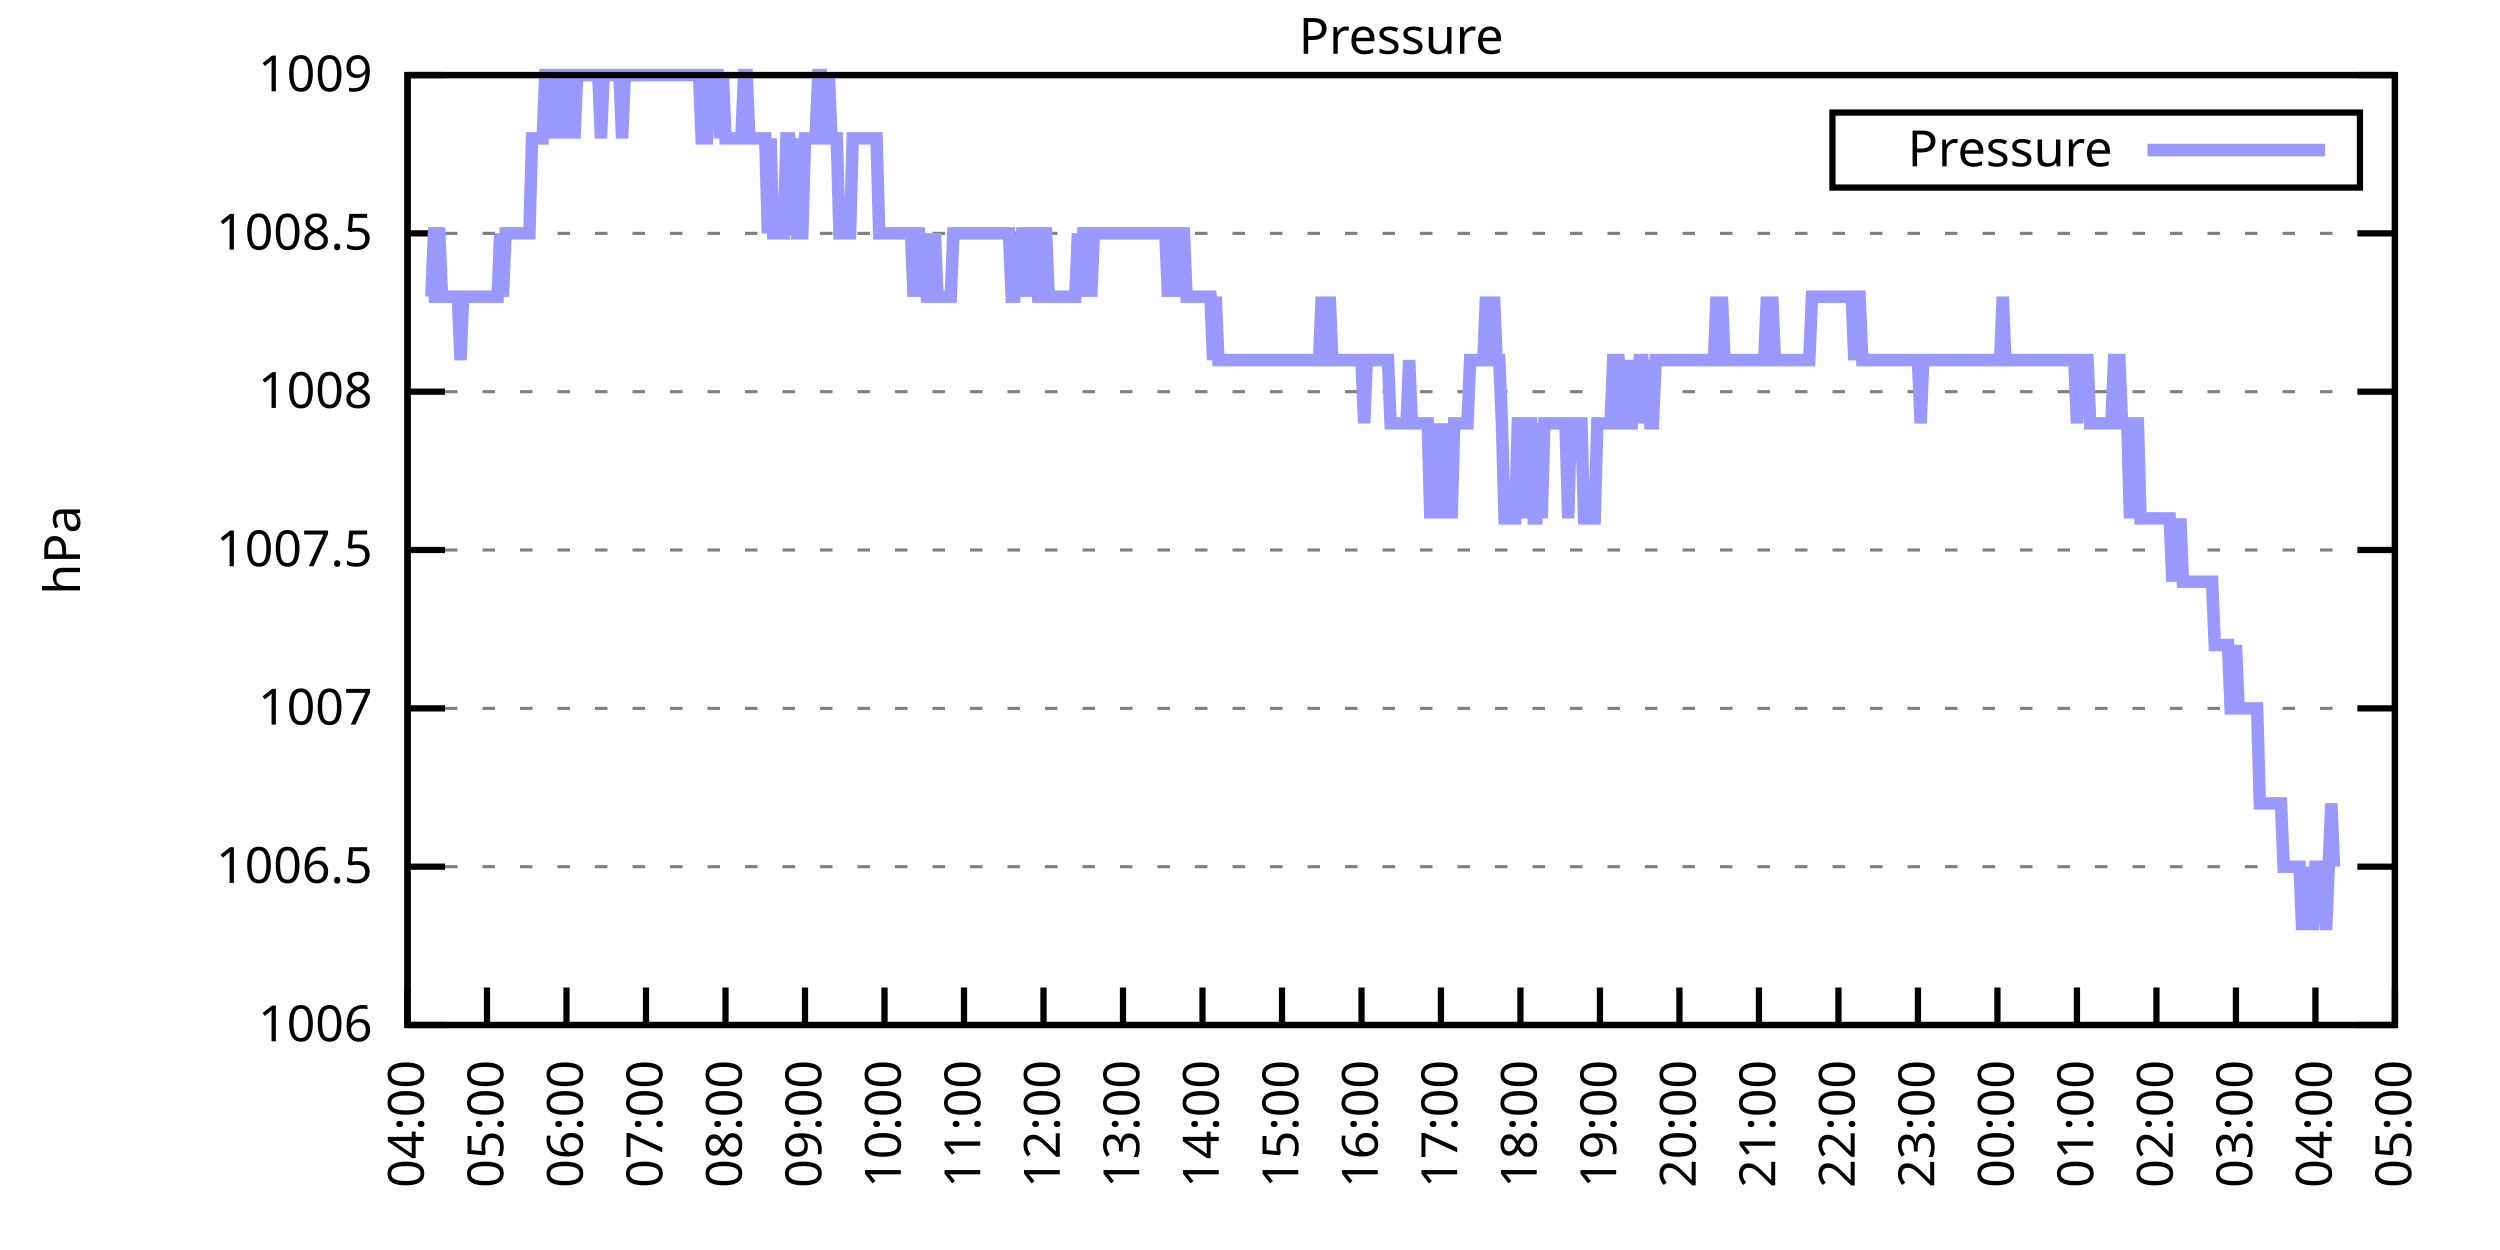
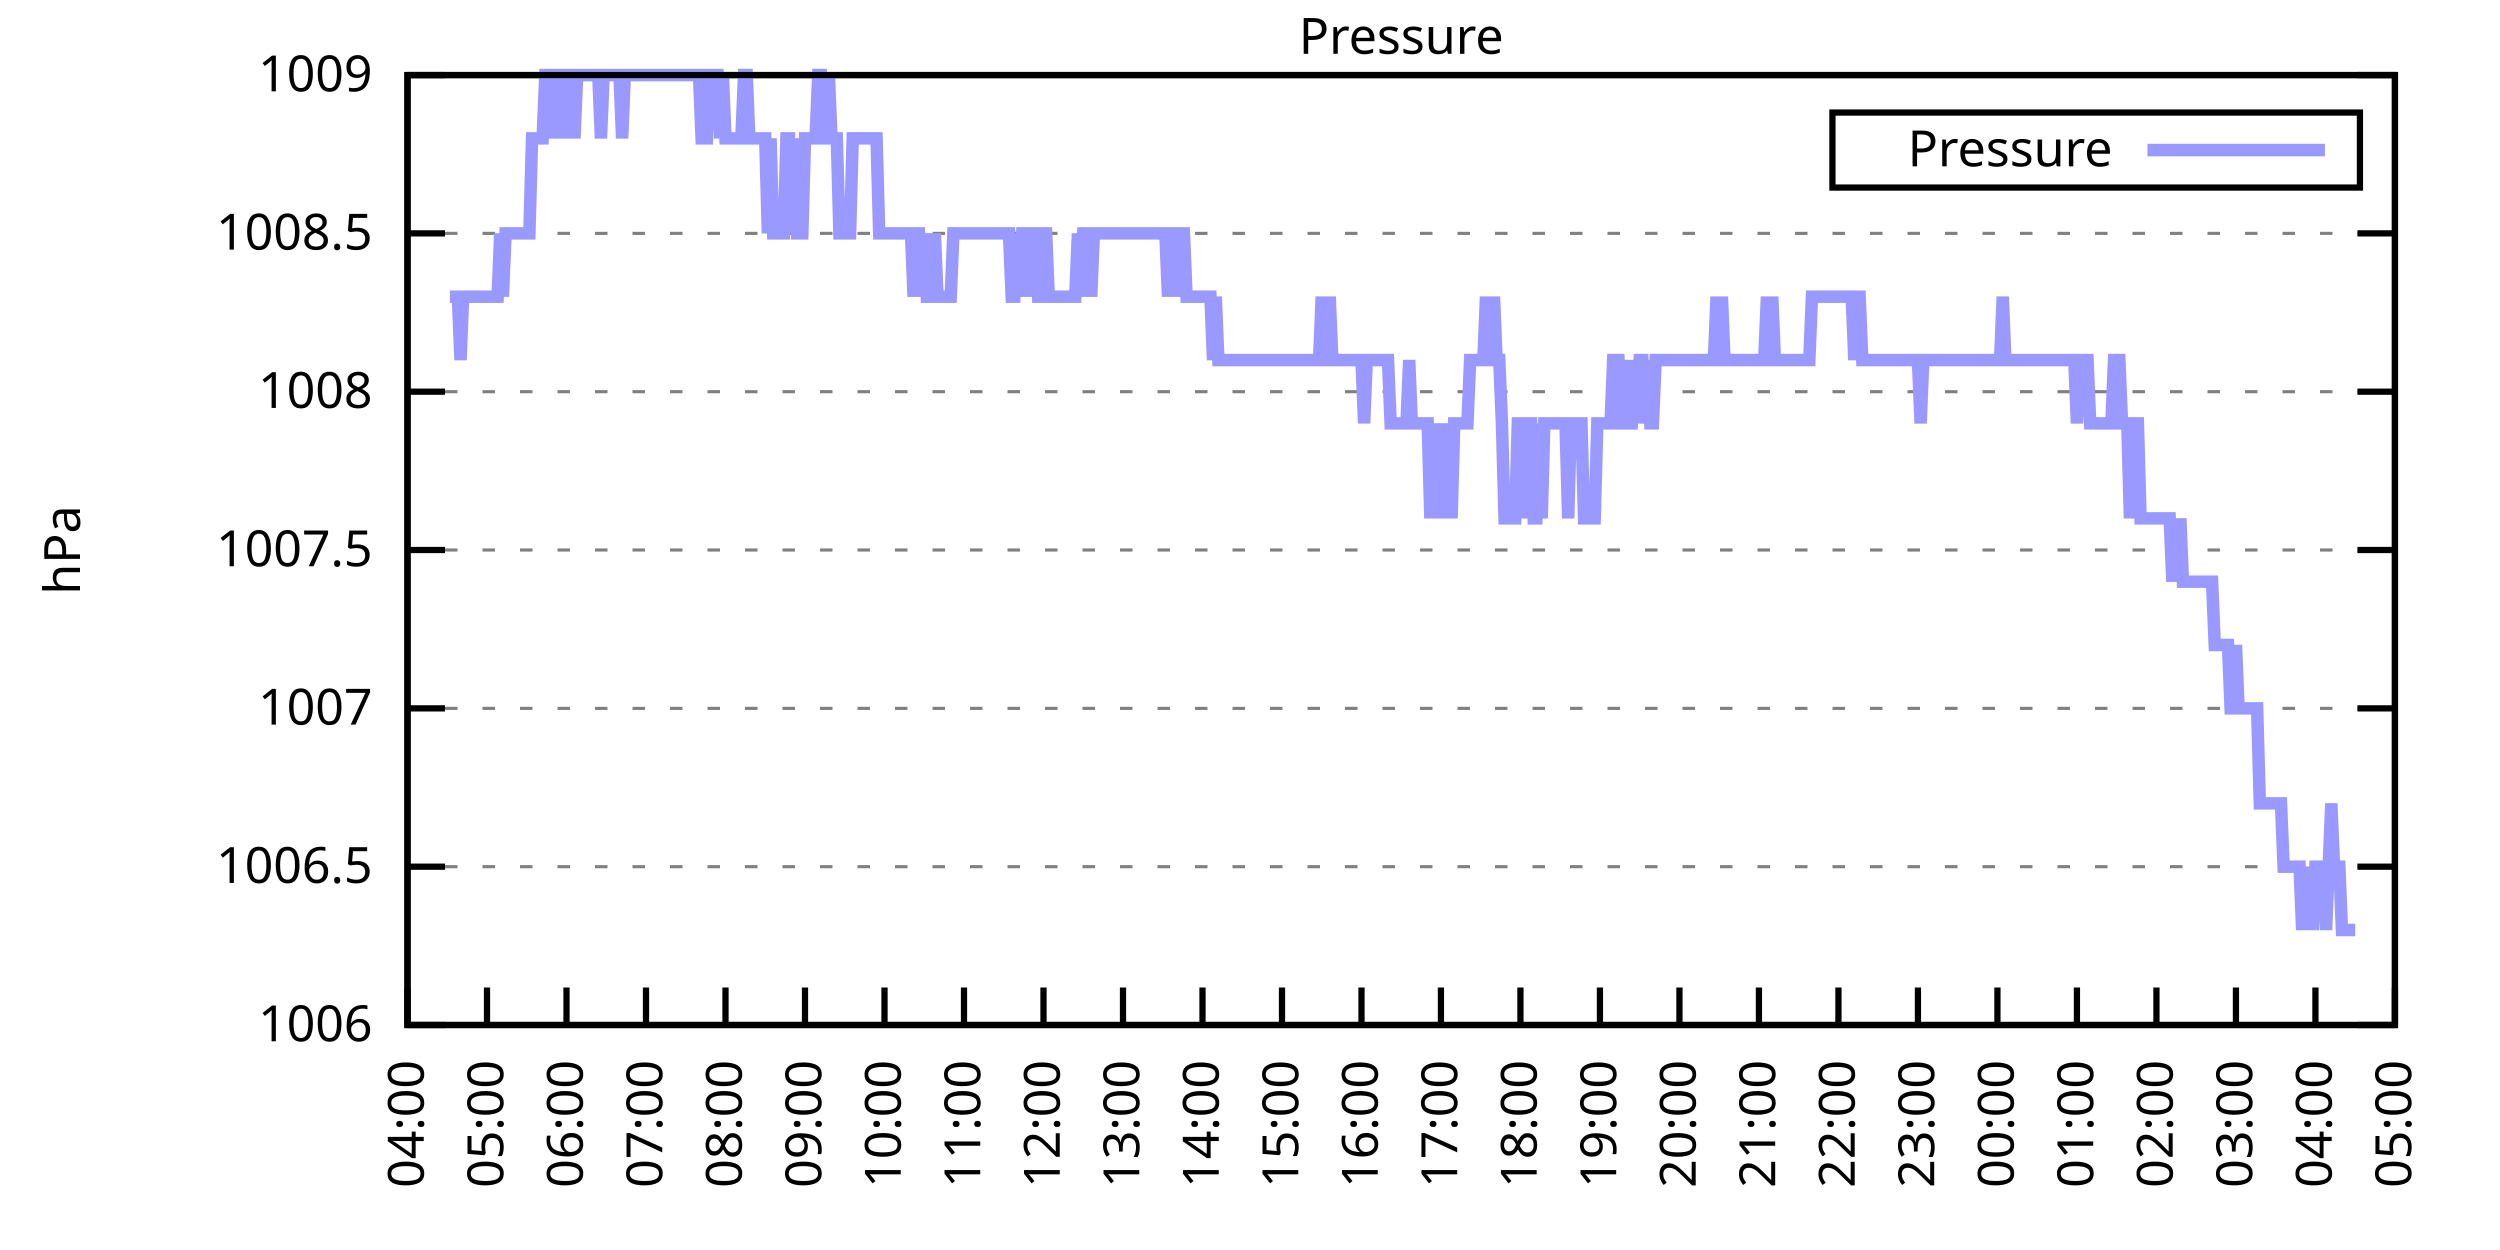
<svg xmlns="http://www.w3.org/2000/svg" xmlns:xlink="http://www.w3.org/1999/xlink" width="400" height="200" viewBox="0 0 400 200">
  <g id="gnuplot_canvas">
    <rect x="0" y="0" width="400" height="200" fill="none" />
    <defs>
      <circle id="gpDot" r="0.5" stroke-width="0.5" stroke="currentColor" />
      <path id="gpPt0" stroke-width="0.333" stroke="currentColor" d="M-1,0 h2 M0,-1 v2" />
      <path id="gpPt1" stroke-width="0.333" stroke="currentColor" d="M-1,-1 L1,1 M1,-1 L-1,1" />
      <path id="gpPt2" stroke-width="0.333" stroke="currentColor" d="M-1,0 L1,0 M0,-1 L0,1 M-1,-1 L1,1 M-1,1 L1,-1" />
      <rect id="gpPt3" stroke-width="0.333" stroke="currentColor" x="-1" y="-1" width="2" height="2" />
      <rect id="gpPt4" stroke-width="0.333" stroke="currentColor" fill="currentColor" x="-1" y="-1" width="2" height="2" />
      <circle id="gpPt5" stroke-width="0.333" stroke="currentColor" cx="0" cy="0" r="1" />
      <use xlink:href="#gpPt5" id="gpPt6" fill="currentColor" stroke="none" />
      <path id="gpPt7" stroke-width="0.333" stroke="currentColor" d="M0,-1.33 L-1.33,0.67 L1.33,0.67 z" />
      <use xlink:href="#gpPt7" id="gpPt8" fill="currentColor" stroke="none" />
      <use xlink:href="#gpPt7" id="gpPt9" stroke="currentColor" transform="rotate(180)" />
      <use xlink:href="#gpPt9" id="gpPt10" fill="currentColor" stroke="none" />
      <use xlink:href="#gpPt3" id="gpPt11" stroke="currentColor" transform="rotate(45)" />
      <use xlink:href="#gpPt11" id="gpPt12" fill="currentColor" stroke="none" />
      <path id="gpPt13" stroke-width="0.333" stroke="currentColor" d="M0,1.330 L1.265,0.411 L0.782,-1.067 L-0.782,-1.076 L-1.265,0.411 z" />
      <use xlink:href="#gpPt13" id="gpPt14" fill="currentColor" stroke="none" />
      <filter id="textbox" filterUnits="objectBoundingBox" x="0" y="0" height="1" width="1">
        <feFlood flood-color="white" flood-opacity="1" result="bgnd" />
        <feComposite in="SourceGraphic" in2="bgnd" operator="atop" />
      </filter>
      <filter id="greybox" filterUnits="objectBoundingBox" x="0" y="0" height="1" width="1">
        <feFlood flood-color="lightgrey" flood-opacity="1" result="grey" />
        <feComposite in="SourceGraphic" in2="grey" operator="atop" />
      </filter>
    </defs>
    <g fill="none" color="white" stroke="currentColor" stroke-width="1.00" stroke-linecap="butt" stroke-linejoin="miter">
</g>
    <g fill="none" color="black" stroke="currentColor" stroke-width="1.00" stroke-linecap="butt" stroke-linejoin="miter">
      <g stroke="none" shape-rendering="crispEdges">
        <polygon fill="rgb(255, 255, 255)" points="65.20,164.00 383.18,164.00 383.18,12.02 65.20,12.02 " />
      </g>
    </g>
    <g fill="none" color="black" stroke="currentColor" stroke-width="1.00" stroke-linecap="butt" stroke-linejoin="miter">
</g>
    <g fill="none" color="black" stroke="black" stroke-width="0.50" stroke-linecap="butt" stroke-linejoin="miter">
</g>
    <g fill="none" color="gray" stroke="currentColor" stroke-width="0.50" stroke-linecap="butt" stroke-linejoin="miter">
      <path stroke="gray" stroke-dasharray="2,4" class="gridline" d="M65.20,164.00 L383.19,164.00  " />
    </g>
    <g fill="none" color="gray" stroke="gray" stroke-width="1.00" stroke-linecap="butt" stroke-linejoin="miter">
</g>
    <g fill="none" color="black" stroke="currentColor" stroke-width="1.00" stroke-linecap="butt" stroke-linejoin="miter">
      <path stroke="black" d="M65.20,164.00 L71.20,164.00 M383.19,164.00 L377.19,164.00  " />
      <g transform="translate(59.60,166.60)" stroke="none" fill="black" font-family="Sans" font-size="8.00" text-anchor="end">
        <text>
          <tspan font-family="Sans"> 1006</tspan>
        </text>
      </g>
    </g>
    <g fill="none" color="black" stroke="currentColor" stroke-width="1.00" stroke-linecap="butt" stroke-linejoin="miter">
</g>
    <g fill="none" color="black" stroke="black" stroke-width="0.50" stroke-linecap="butt" stroke-linejoin="miter">
</g>
    <g fill="none" color="gray" stroke="currentColor" stroke-width="0.50" stroke-linecap="butt" stroke-linejoin="miter">
      <path stroke="gray" stroke-dasharray="2,4" class="gridline" d="M65.20,138.67 L383.19,138.67  " />
    </g>
    <g fill="none" color="gray" stroke="gray" stroke-width="1.00" stroke-linecap="butt" stroke-linejoin="miter">
</g>
    <g fill="none" color="black" stroke="currentColor" stroke-width="1.00" stroke-linecap="butt" stroke-linejoin="miter">
      <path stroke="black" d="M65.20,138.67 L71.20,138.67 M383.19,138.67 L377.19,138.67  " />
      <g transform="translate(59.60,141.27)" stroke="none" fill="black" font-family="Sans" font-size="8.00" text-anchor="end">
        <text>
          <tspan font-family="Sans"> 1006.5</tspan>
        </text>
      </g>
    </g>
    <g fill="none" color="black" stroke="currentColor" stroke-width="1.00" stroke-linecap="butt" stroke-linejoin="miter">
</g>
    <g fill="none" color="black" stroke="black" stroke-width="0.50" stroke-linecap="butt" stroke-linejoin="miter">
</g>
    <g fill="none" color="gray" stroke="currentColor" stroke-width="0.50" stroke-linecap="butt" stroke-linejoin="miter">
      <path stroke="gray" stroke-dasharray="2,4" class="gridline" d="M65.20,113.34 L383.19,113.34  " />
    </g>
    <g fill="none" color="gray" stroke="gray" stroke-width="1.00" stroke-linecap="butt" stroke-linejoin="miter">
</g>
    <g fill="none" color="black" stroke="currentColor" stroke-width="1.00" stroke-linecap="butt" stroke-linejoin="miter">
      <path stroke="black" d="M65.20,113.34 L71.20,113.34 M383.19,113.34 L377.19,113.34  " />
      <g transform="translate(59.60,115.94)" stroke="none" fill="black" font-family="Sans" font-size="8.00" text-anchor="end">
        <text>
          <tspan font-family="Sans"> 1007</tspan>
        </text>
      </g>
    </g>
    <g fill="none" color="black" stroke="currentColor" stroke-width="1.00" stroke-linecap="butt" stroke-linejoin="miter">
</g>
    <g fill="none" color="black" stroke="black" stroke-width="0.50" stroke-linecap="butt" stroke-linejoin="miter">
</g>
    <g fill="none" color="gray" stroke="currentColor" stroke-width="0.50" stroke-linecap="butt" stroke-linejoin="miter">
      <path stroke="gray" stroke-dasharray="2,4" class="gridline" d="M65.20,88.00 L383.19,88.00  " />
    </g>
    <g fill="none" color="gray" stroke="gray" stroke-width="1.00" stroke-linecap="butt" stroke-linejoin="miter">
</g>
    <g fill="none" color="black" stroke="currentColor" stroke-width="1.00" stroke-linecap="butt" stroke-linejoin="miter">
      <path stroke="black" d="M65.20,88.00 L71.20,88.00 M383.19,88.00 L377.19,88.00  " />
      <g transform="translate(59.60,90.60)" stroke="none" fill="black" font-family="Sans" font-size="8.00" text-anchor="end">
        <text>
          <tspan font-family="Sans"> 1007.5</tspan>
        </text>
      </g>
    </g>
    <g fill="none" color="black" stroke="currentColor" stroke-width="1.00" stroke-linecap="butt" stroke-linejoin="miter">
</g>
    <g fill="none" color="black" stroke="black" stroke-width="0.50" stroke-linecap="butt" stroke-linejoin="miter">
</g>
    <g fill="none" color="gray" stroke="currentColor" stroke-width="0.50" stroke-linecap="butt" stroke-linejoin="miter">
      <path stroke="gray" stroke-dasharray="2,4" class="gridline" d="M65.20,62.67 L383.19,62.67  " />
    </g>
    <g fill="none" color="gray" stroke="gray" stroke-width="1.00" stroke-linecap="butt" stroke-linejoin="miter">
</g>
    <g fill="none" color="black" stroke="currentColor" stroke-width="1.00" stroke-linecap="butt" stroke-linejoin="miter">
      <path stroke="black" d="M65.20,62.67 L71.20,62.67 M383.19,62.67 L377.19,62.67  " />
      <g transform="translate(59.60,65.27)" stroke="none" fill="black" font-family="Sans" font-size="8.00" text-anchor="end">
        <text>
          <tspan font-family="Sans"> 1008</tspan>
        </text>
      </g>
    </g>
    <g fill="none" color="black" stroke="currentColor" stroke-width="1.00" stroke-linecap="butt" stroke-linejoin="miter">
</g>
    <g fill="none" color="black" stroke="black" stroke-width="0.50" stroke-linecap="butt" stroke-linejoin="miter">
</g>
    <g fill="none" color="gray" stroke="currentColor" stroke-width="0.50" stroke-linecap="butt" stroke-linejoin="miter">
      <path stroke="gray" stroke-dasharray="2,4" class="gridline" d="M65.20,37.34 L383.19,37.34  " />
    </g>
    <g fill="none" color="gray" stroke="gray" stroke-width="1.00" stroke-linecap="butt" stroke-linejoin="miter">
</g>
    <g fill="none" color="black" stroke="currentColor" stroke-width="1.00" stroke-linecap="butt" stroke-linejoin="miter">
      <path stroke="black" d="M65.20,37.34 L71.20,37.34 M383.19,37.34 L377.19,37.34  " />
      <g transform="translate(59.60,39.94)" stroke="none" fill="black" font-family="Sans" font-size="8.00" text-anchor="end">
        <text>
          <tspan font-family="Sans"> 1008.5</tspan>
        </text>
      </g>
    </g>
    <g fill="none" color="black" stroke="currentColor" stroke-width="1.00" stroke-linecap="butt" stroke-linejoin="miter">
</g>
    <g fill="none" color="black" stroke="black" stroke-width="0.50" stroke-linecap="butt" stroke-linejoin="miter">
</g>
    <g fill="none" color="gray" stroke="currentColor" stroke-width="0.50" stroke-linecap="butt" stroke-linejoin="miter">
      <path stroke="gray" stroke-dasharray="2,4" class="gridline" d="M65.20,12.01 L383.19,12.01  " />
    </g>
    <g fill="none" color="gray" stroke="gray" stroke-width="1.00" stroke-linecap="butt" stroke-linejoin="miter">
</g>
    <g fill="none" color="black" stroke="currentColor" stroke-width="1.00" stroke-linecap="butt" stroke-linejoin="miter">
      <path stroke="black" d="M65.20,12.01 L71.20,12.01 M383.19,12.01 L377.19,12.01  " />
      <g transform="translate(59.60,14.61)" stroke="none" fill="black" font-family="Sans" font-size="8.00" text-anchor="end">
        <text>
          <tspan font-family="Sans"> 1009</tspan>
        </text>
      </g>
    </g>
    <g fill="none" color="black" stroke="currentColor" stroke-width="1.00" stroke-linecap="butt" stroke-linejoin="miter">
      <path stroke="black" d="M65.20,164.00 L65.20,158.00  " />
      <g transform="translate(67.80,169.60) rotate(270.00)" stroke="none" fill="black" font-family="Sans" font-size="8.00" text-anchor="end">
        <text>
          <tspan font-family="Sans">04:00</tspan>
        </text>
      </g>
    </g>
    <g fill="none" color="black" stroke="currentColor" stroke-width="1.00" stroke-linecap="butt" stroke-linejoin="miter">
      <path stroke="black" d="M77.92,164.00 L77.92,158.00  " />
      <g transform="translate(80.52,169.60) rotate(270.00)" stroke="none" fill="black" font-family="Sans" font-size="8.00" text-anchor="end">
        <text>
          <tspan font-family="Sans">05:00</tspan>
        </text>
      </g>
    </g>
    <g fill="none" color="black" stroke="currentColor" stroke-width="1.00" stroke-linecap="butt" stroke-linejoin="miter">
      <path stroke="black" d="M90.64,164.00 L90.64,158.00  " />
      <g transform="translate(93.24,169.60) rotate(270.00)" stroke="none" fill="black" font-family="Sans" font-size="8.00" text-anchor="end">
        <text>
          <tspan font-family="Sans">06:00</tspan>
        </text>
      </g>
    </g>
    <g fill="none" color="black" stroke="currentColor" stroke-width="1.00" stroke-linecap="butt" stroke-linejoin="miter">
      <path stroke="black" d="M103.36,164.00 L103.36,158.00  " />
      <g transform="translate(105.96,169.60) rotate(270.00)" stroke="none" fill="black" font-family="Sans" font-size="8.00" text-anchor="end">
        <text>
          <tspan font-family="Sans">07:00</tspan>
        </text>
      </g>
    </g>
    <g fill="none" color="black" stroke="currentColor" stroke-width="1.00" stroke-linecap="butt" stroke-linejoin="miter">
      <path stroke="black" d="M116.08,164.00 L116.08,158.00  " />
      <g transform="translate(118.68,169.60) rotate(270.00)" stroke="none" fill="black" font-family="Sans" font-size="8.00" text-anchor="end">
        <text>
          <tspan font-family="Sans">08:00</tspan>
        </text>
      </g>
    </g>
    <g fill="none" color="black" stroke="currentColor" stroke-width="1.00" stroke-linecap="butt" stroke-linejoin="miter">
      <path stroke="black" d="M128.80,164.00 L128.80,158.00  " />
      <g transform="translate(131.40,169.60) rotate(270.00)" stroke="none" fill="black" font-family="Sans" font-size="8.00" text-anchor="end">
        <text>
          <tspan font-family="Sans">09:00</tspan>
        </text>
      </g>
    </g>
    <g fill="none" color="black" stroke="currentColor" stroke-width="1.00" stroke-linecap="butt" stroke-linejoin="miter">
      <path stroke="black" d="M141.52,164.00 L141.52,158.00  " />
      <g transform="translate(144.12,169.60) rotate(270.00)" stroke="none" fill="black" font-family="Sans" font-size="8.00" text-anchor="end">
        <text>
          <tspan font-family="Sans">10:00</tspan>
        </text>
      </g>
    </g>
    <g fill="none" color="black" stroke="currentColor" stroke-width="1.00" stroke-linecap="butt" stroke-linejoin="miter">
      <path stroke="black" d="M154.24,164.00 L154.24,158.00  " />
      <g transform="translate(156.84,169.60) rotate(270.00)" stroke="none" fill="black" font-family="Sans" font-size="8.00" text-anchor="end">
        <text>
          <tspan font-family="Sans">11:00</tspan>
        </text>
      </g>
    </g>
    <g fill="none" color="black" stroke="currentColor" stroke-width="1.00" stroke-linecap="butt" stroke-linejoin="miter">
      <path stroke="black" d="M166.96,164.00 L166.96,158.00  " />
      <g transform="translate(169.56,169.60) rotate(270.00)" stroke="none" fill="black" font-family="Sans" font-size="8.00" text-anchor="end">
        <text>
          <tspan font-family="Sans">12:00</tspan>
        </text>
      </g>
    </g>
    <g fill="none" color="black" stroke="currentColor" stroke-width="1.00" stroke-linecap="butt" stroke-linejoin="miter">
      <path stroke="black" d="M179.68,164.00 L179.68,158.00  " />
      <g transform="translate(182.28,169.60) rotate(270.00)" stroke="none" fill="black" font-family="Sans" font-size="8.00" text-anchor="end">
        <text>
          <tspan font-family="Sans">13:00</tspan>
        </text>
      </g>
    </g>
    <g fill="none" color="black" stroke="currentColor" stroke-width="1.00" stroke-linecap="butt" stroke-linejoin="miter">
      <path stroke="black" d="M192.40,164.00 L192.40,158.00  " />
      <g transform="translate(195.00,169.60) rotate(270.00)" stroke="none" fill="black" font-family="Sans" font-size="8.00" text-anchor="end">
        <text>
          <tspan font-family="Sans">14:00</tspan>
        </text>
      </g>
    </g>
    <g fill="none" color="black" stroke="currentColor" stroke-width="1.00" stroke-linecap="butt" stroke-linejoin="miter">
      <path stroke="black" d="M205.12,164.00 L205.12,158.00  " />
      <g transform="translate(207.72,169.60) rotate(270.00)" stroke="none" fill="black" font-family="Sans" font-size="8.00" text-anchor="end">
        <text>
          <tspan font-family="Sans">15:00</tspan>
        </text>
      </g>
    </g>
    <g fill="none" color="black" stroke="currentColor" stroke-width="1.00" stroke-linecap="butt" stroke-linejoin="miter">
      <path stroke="black" d="M217.84,164.00 L217.84,158.00  " />
      <g transform="translate(220.44,169.60) rotate(270.00)" stroke="none" fill="black" font-family="Sans" font-size="8.00" text-anchor="end">
        <text>
          <tspan font-family="Sans">16:00</tspan>
        </text>
      </g>
    </g>
    <g fill="none" color="black" stroke="currentColor" stroke-width="1.00" stroke-linecap="butt" stroke-linejoin="miter">
      <path stroke="black" d="M230.55,164.00 L230.55,158.00  " />
      <g transform="translate(233.15,169.60) rotate(270.00)" stroke="none" fill="black" font-family="Sans" font-size="8.00" text-anchor="end">
        <text>
          <tspan font-family="Sans">17:00</tspan>
        </text>
      </g>
    </g>
    <g fill="none" color="black" stroke="currentColor" stroke-width="1.00" stroke-linecap="butt" stroke-linejoin="miter">
      <path stroke="black" d="M243.27,164.00 L243.27,158.00  " />
      <g transform="translate(245.87,169.60) rotate(270.00)" stroke="none" fill="black" font-family="Sans" font-size="8.00" text-anchor="end">
        <text>
          <tspan font-family="Sans">18:00</tspan>
        </text>
      </g>
    </g>
    <g fill="none" color="black" stroke="currentColor" stroke-width="1.00" stroke-linecap="butt" stroke-linejoin="miter">
      <path stroke="black" d="M255.99,164.00 L255.99,158.00  " />
      <g transform="translate(258.59,169.60) rotate(270.00)" stroke="none" fill="black" font-family="Sans" font-size="8.00" text-anchor="end">
        <text>
          <tspan font-family="Sans">19:00</tspan>
        </text>
      </g>
    </g>
    <g fill="none" color="black" stroke="currentColor" stroke-width="1.00" stroke-linecap="butt" stroke-linejoin="miter">
      <path stroke="black" d="M268.71,164.00 L268.71,158.00  " />
      <g transform="translate(271.31,169.60) rotate(270.00)" stroke="none" fill="black" font-family="Sans" font-size="8.00" text-anchor="end">
        <text>
          <tspan font-family="Sans">20:00</tspan>
        </text>
      </g>
    </g>
    <g fill="none" color="black" stroke="currentColor" stroke-width="1.00" stroke-linecap="butt" stroke-linejoin="miter">
      <path stroke="black" d="M281.43,164.00 L281.43,158.00  " />
      <g transform="translate(284.03,169.60) rotate(270.00)" stroke="none" fill="black" font-family="Sans" font-size="8.00" text-anchor="end">
        <text>
          <tspan font-family="Sans">21:00</tspan>
        </text>
      </g>
    </g>
    <g fill="none" color="black" stroke="currentColor" stroke-width="1.00" stroke-linecap="butt" stroke-linejoin="miter">
      <path stroke="black" d="M294.15,164.00 L294.15,158.00  " />
      <g transform="translate(296.75,169.60) rotate(270.00)" stroke="none" fill="black" font-family="Sans" font-size="8.00" text-anchor="end">
        <text>
          <tspan font-family="Sans">22:00</tspan>
        </text>
      </g>
    </g>
    <g fill="none" color="black" stroke="currentColor" stroke-width="1.00" stroke-linecap="butt" stroke-linejoin="miter">
      <path stroke="black" d="M306.87,164.00 L306.87,158.00  " />
      <g transform="translate(309.47,169.60) rotate(270.00)" stroke="none" fill="black" font-family="Sans" font-size="8.00" text-anchor="end">
        <text>
          <tspan font-family="Sans">23:00</tspan>
        </text>
      </g>
    </g>
    <g fill="none" color="black" stroke="currentColor" stroke-width="1.00" stroke-linecap="butt" stroke-linejoin="miter">
      <path stroke="black" d="M319.59,164.00 L319.59,158.00  " />
      <g transform="translate(322.19,169.60) rotate(270.00)" stroke="none" fill="black" font-family="Sans" font-size="8.00" text-anchor="end">
        <text>
          <tspan font-family="Sans">00:00</tspan>
        </text>
      </g>
    </g>
    <g fill="none" color="black" stroke="currentColor" stroke-width="1.00" stroke-linecap="butt" stroke-linejoin="miter">
      <path stroke="black" d="M332.31,164.00 L332.31,158.00  " />
      <g transform="translate(334.91,169.60) rotate(270.00)" stroke="none" fill="black" font-family="Sans" font-size="8.00" text-anchor="end">
        <text>
          <tspan font-family="Sans">01:00</tspan>
        </text>
      </g>
    </g>
    <g fill="none" color="black" stroke="currentColor" stroke-width="1.00" stroke-linecap="butt" stroke-linejoin="miter">
      <path stroke="black" d="M345.03,164.00 L345.03,158.00  " />
      <g transform="translate(347.63,169.60) rotate(270.00)" stroke="none" fill="black" font-family="Sans" font-size="8.00" text-anchor="end">
        <text>
          <tspan font-family="Sans">02:00</tspan>
        </text>
      </g>
    </g>
    <g fill="none" color="black" stroke="currentColor" stroke-width="1.00" stroke-linecap="butt" stroke-linejoin="miter">
      <path stroke="black" d="M357.75,164.00 L357.75,158.00  " />
      <g transform="translate(360.35,169.60) rotate(270.00)" stroke="none" fill="black" font-family="Sans" font-size="8.00" text-anchor="end">
        <text>
          <tspan font-family="Sans">03:00</tspan>
        </text>
      </g>
    </g>
    <g fill="none" color="black" stroke="currentColor" stroke-width="1.00" stroke-linecap="butt" stroke-linejoin="miter">
      <path stroke="black" d="M370.47,164.00 L370.47,158.00  " />
      <g transform="translate(373.07,169.60) rotate(270.00)" stroke="none" fill="black" font-family="Sans" font-size="8.00" text-anchor="end">
        <text>
          <tspan font-family="Sans">04:00</tspan>
        </text>
      </g>
    </g>
    <g fill="none" color="black" stroke="currentColor" stroke-width="1.00" stroke-linecap="butt" stroke-linejoin="miter">
      <path stroke="black" d="M383.19,164.00 L383.19,158.00  " />
      <g transform="translate(385.79,169.60) rotate(270.00)" stroke="none" fill="black" font-family="Sans" font-size="8.00" text-anchor="end">
        <text>
          <tspan font-family="Sans">05:00</tspan>
        </text>
      </g>
    </g>
    <g fill="none" color="black" stroke="currentColor" stroke-width="1.00" stroke-linecap="butt" stroke-linejoin="miter">
</g>
    <g fill="none" color="black" stroke="currentColor" stroke-width="1.00" stroke-linecap="butt" stroke-linejoin="miter">
      <path stroke="black" d="M65.20,12.01 L65.20,164.00 L383.19,164.00 L383.19,12.01 L65.20,12.01 Z  " />
    </g>
    <g fill="none" color="black" stroke="currentColor" stroke-width="1.00" stroke-linecap="butt" stroke-linejoin="miter">
</g>
    <g fill="none" color="black" stroke="currentColor" stroke-width="1.00" stroke-linecap="butt" stroke-linejoin="miter">
      <path stroke="black" d="M293.19,30.01 L293.19,18.01 L377.59,18.01 L377.59,30.01 L293.19,30.01 Z  " />
    </g>
    <g id="Pressure_plot_1">
      <g fill="none" color="white" stroke="black" stroke-width="2.00" stroke-linecap="butt" stroke-linejoin="miter">
</g>
      <g fill="none" color="black" stroke="currentColor" stroke-width="2.00" stroke-linecap="butt" stroke-linejoin="miter">
        <g transform="translate(337.99,26.61)" stroke="none" fill="black" font-family="Sans" font-size="8.00" text-anchor="end">
          <text>
            <tspan font-family="Sans">Pressure</tspan>
          </text>
        </g>
      </g>
      <g fill="none" color="black" stroke="currentColor" stroke-width="2.00" stroke-linecap="butt" stroke-linejoin="miter">
-         <path stroke="rgb(153, 153, 255)" d="M343.59,24.01 L371.99,24.01 M68.59,47.47 L69.02,47.47 L69.44,37.34 L69.86,37.34 L70.29,37.34 L70.71,47.47   L71.14,47.47 L71.56,47.47 L71.98,47.47 L72.41,47.47 L72.83,47.47 L73.26,47.47 L73.68,57.61 L74.10,47.47   L74.53,47.47 L74.95,47.47 L75.38,47.47 L75.80,47.47 L76.22,47.47 L76.65,47.47 L77.07,47.47 L77.50,47.47   L77.92,47.47 L78.34,47.47 L78.77,47.47 L79.19,47.47 L79.62,47.47 L80.04,37.34 L80.46,47.47 L80.89,37.34   L81.31,37.34 L81.74,37.34 L82.16,37.34 L82.58,37.34 L83.01,37.34 L83.43,37.34 L83.86,37.34 L84.28,37.34   L84.70,37.34 L85.13,22.14 L85.55,22.14 L85.98,22.14 L86.40,22.14 L86.82,22.14 L87.25,12.01 L87.67,12.01   L88.10,22.14 L88.52,12.01 L88.94,22.14 L89.37,12.01 L89.79,12.01 L90.22,22.14 L90.64,12.01 L91.06,12.01   L91.49,12.01 L91.91,22.14 L92.34,12.01 L92.76,12.01 L93.18,12.01 L93.61,12.01 L94.03,12.01 L94.46,12.01   L94.88,12.01 L95.30,12.01 L95.73,12.01 L96.15,22.14 L96.58,12.01 L97.00,12.01 L97.42,12.01 L97.85,12.01   L98.27,12.01 L98.69,12.01 L99.12,12.01 L99.54,22.14 L99.97,12.01 L100.39,12.01 L100.81,12.01 L101.24,12.01   L101.66,12.01 L102.09,12.01 L102.51,12.01 L102.93,12.01 L103.36,12.01 L103.78,12.01 L104.21,12.01 L104.63,12.01   L105.05,12.01 L105.48,12.01 L105.90,12.01 L106.33,12.01 L106.75,12.01 L107.17,12.01 L107.60,12.01 L108.02,12.01   L108.45,12.01 L108.87,12.01 L109.29,12.01 L109.72,12.01 L110.14,12.01 L110.57,12.01 L110.99,12.01 L111.41,12.01   L111.84,12.01 L112.26,22.14 L112.69,22.14 L113.11,22.14 L113.53,12.01 L113.96,12.01 L114.38,12.01 L114.81,12.01   L115.23,22.14 L115.65,12.01 L116.08,22.14 L116.50,22.14 L116.93,22.14 L117.35,22.14 L117.77,22.14 L118.20,22.14   L118.62,22.14 L119.05,12.01 L119.47,12.01 L119.89,22.14 L120.32,22.14 L120.74,22.14 L121.17,22.14 L121.59,22.14   L122.01,22.14 L122.44,22.14 L122.86,37.34 L123.29,22.14 L123.71,37.34 L124.13,37.34 L124.56,37.34 L124.98,37.34   L125.41,37.34 L125.83,22.14 L126.25,22.14 L126.68,37.34 L127.10,22.14 L127.53,37.34 L127.95,37.34 L128.37,37.34   L128.80,22.14 L129.22,22.14 L129.65,22.14 L130.07,22.14 L130.49,22.14 L130.92,12.01 L131.34,12.01 L131.77,22.14   L132.19,22.14 L132.61,12.01 L133.04,22.14 L133.46,22.14 L133.89,22.14 L134.31,37.34 L134.73,37.34 L135.16,37.34   L135.58,37.34 L136.01,37.34 L136.43,22.14 L136.85,22.14 L137.28,22.14 L137.70,22.14 L138.13,22.14 L138.55,22.14   L138.97,22.14 L139.40,22.14 L139.82,22.14 L140.25,22.14 L140.67,37.34 L141.09,37.34 L141.52,37.34 L141.94,37.34   L142.37,37.34 L142.79,37.34 L143.21,37.34 L143.64,37.34 L144.06,37.34 L144.49,37.34 L144.91,37.34 L145.33,37.34   L145.76,37.34 L146.18,47.47 L146.61,37.34 L147.03,37.34 L147.45,47.47 L147.88,37.34 L148.30,47.47 L148.73,47.47   L149.15,47.47 L149.57,37.34 L150.00,47.47 L150.42,47.47 L150.85,47.47 L151.27,47.47 L151.69,47.47 L152.12,47.47   L152.54,37.34 L152.97,37.34 L153.39,37.34 L153.81,37.34 L154.24,37.34 L154.66,37.34 L155.09,37.34 L155.51,37.34   L155.93,37.34 L156.36,37.34 L156.78,37.34 L157.21,37.34 L157.63,37.34 L158.05,37.34 L158.48,37.34 L158.90,37.34   L159.33,37.34 L159.75,37.34 L160.17,37.34 L160.60,37.34 L161.02,37.34 L161.44,37.34 L161.87,47.47 L162.29,47.47   L162.72,37.34 L163.14,47.47 L163.56,37.34 L163.99,37.34 L164.41,47.47 L164.84,37.34 L165.26,37.34 L165.68,37.34   L166.11,47.47 L166.53,47.47 L166.96,37.34 L167.38,37.34 L167.80,47.47 L168.23,47.47 L168.65,47.47 L169.08,47.47   L169.50,47.47 L169.92,47.47 L170.35,47.47 L170.77,47.47 L171.20,47.47 L171.62,47.47 L172.04,47.47 L172.47,37.34   L172.89,47.47 L173.32,37.34 L173.74,37.34 L174.16,37.34 L174.59,47.47 L175.01,37.34 L175.44,37.34 L175.86,37.34   L176.28,37.34 L176.71,37.34 L177.13,37.34 L177.56,37.34 L177.98,37.34 L178.40,37.34 L178.83,37.34 L179.25,37.34   L179.68,37.34 L180.10,37.34 L180.52,37.34 L180.95,37.34 L181.37,37.34 L181.80,37.34 L182.22,37.34 L182.64,37.34   L183.07,37.34 L183.49,37.34 L183.92,37.34 L184.34,37.34 L184.76,37.34 L185.19,37.34 L185.61,37.34 L186.04,37.34   L186.46,37.34 L186.88,47.47 L187.31,37.34 L187.73,37.34 L188.16,47.47 L188.58,37.34 L189.00,37.34 L189.43,37.34   L189.85,47.47 L190.28,47.47 L190.70,47.47 L191.12,47.47 L191.55,47.47 L191.97,47.47 L192.40,47.47 L192.82,47.47   L193.24,47.47 L193.67,47.47 L194.09,57.61 L194.52,47.47 L194.94,57.61 L195.36,57.61 L195.79,57.61 L196.21,57.61   L196.64,57.61 L197.06,57.61 L197.48,57.61 L197.91,57.61 L198.33,57.61 L198.76,57.61 L199.18,57.61 L199.60,57.61   L200.03,57.61 L200.45,57.61 L200.88,57.61 L201.30,57.61 L201.72,57.61 L202.15,57.61 L202.57,57.61 L203.00,57.61   L203.42,57.61 L203.84,57.61 L204.27,57.61 L204.69,57.61 L205.12,57.61 L205.54,57.61 L205.96,57.61 L206.39,57.61   L206.81,57.61 L207.24,57.61 L207.66,57.61 L208.08,57.61 L208.51,57.61 L208.93,57.61 L209.36,57.61 L209.78,57.61   L210.20,57.61 L210.63,57.61 L211.05,57.61 L211.48,47.47 L211.90,57.61 L212.32,57.61 L212.75,47.47 L213.17,57.61   L213.60,57.61 L214.02,57.61 L214.44,57.61 L214.87,57.61 L215.29,57.61 L215.72,57.61 L216.14,57.61 L216.56,57.61   L216.99,57.61 L217.41,57.61 L217.84,57.61 L218.26,67.74 L218.68,57.61 L219.11,57.61 L219.53,57.61 L219.96,57.61   L220.38,57.61 L220.80,57.61 L221.23,57.61 L221.65,57.61 L222.08,57.61 L222.50,67.74 L222.92,67.74 L223.35,67.74   L223.77,67.74 L224.20,67.74 L224.62,67.74 L225.04,67.74 L225.47,57.61 L225.89,67.74 L226.31,67.74 L226.74,67.74   L227.16,67.74 L227.59,67.74 L228.01,67.74 L228.43,67.74 L228.86,82.94 L229.28,67.74 L229.71,82.94 L230.13,67.74   L230.55,82.94 L230.98,67.74 L231.40,82.94 L231.83,67.74 L232.25,82.94 L232.67,67.74 L233.10,67.74 L233.52,67.74   L233.95,67.74 L234.37,67.74 L234.79,67.74 L235.22,57.61 L235.64,57.61 L236.07,57.61 L236.49,57.61 L236.91,57.61   L237.34,57.61 L237.76,47.47 L238.19,57.61 L238.61,57.61 L239.03,47.47 L239.46,57.61 L239.88,57.61 L240.31,67.74   L240.73,82.94 L241.15,82.94 L241.58,82.94 L242.00,82.94 L242.43,82.94 L242.85,67.74 L243.27,67.74 L243.70,82.94   L244.12,67.74 L244.55,67.74 L244.97,67.74 L245.39,82.94 L245.82,82.94 L246.24,67.74 L246.67,82.94 L247.09,67.74   L247.51,67.74 L247.94,67.74 L248.36,67.74 L248.79,67.74 L249.21,67.74 L249.63,67.74 L250.06,67.74 L250.48,67.74   L250.91,82.94 L251.33,67.74 L251.75,67.74 L252.18,67.74 L252.60,67.74 L253.03,67.74 L253.45,82.94 L253.87,82.94   L254.30,82.94 L254.72,82.94 L255.15,82.94 L255.57,67.74 L255.99,67.74 L256.42,67.74 L256.84,67.74 L257.27,67.74   L257.69,67.74 L258.11,57.61 L258.54,57.61 L258.96,57.61 L259.39,67.74 L259.81,67.74 L260.23,57.61 L260.66,67.74   L261.08,67.74 L261.51,57.61 L261.93,67.74 L262.35,57.61 L262.78,57.61 L263.20,67.74 L263.63,57.61 L264.05,67.74   L264.47,67.74 L264.90,57.61 L265.32,57.61 L265.75,57.61 L266.17,57.61 L266.59,57.61 L267.02,57.61 L267.44,57.61   L267.87,57.61 L268.29,57.61 L268.71,57.61 L269.14,57.61 L269.56,57.61 L269.99,57.61 L270.41,57.61 L270.83,57.61   L271.26,57.61 L271.68,57.61 L272.11,57.61 L272.53,57.61 L272.95,57.61 L273.38,57.61 L273.80,57.61 L274.23,57.61   L274.65,47.47 L275.07,57.61 L275.50,47.47 L275.92,57.61 L276.35,57.61 L276.77,57.61 L277.19,57.61 L277.62,57.61   L278.04,57.61 L278.47,57.61 L278.89,57.61 L279.31,57.61 L279.74,57.61 L280.16,57.61 L280.59,57.61 L281.01,57.61   L281.43,57.61 L281.86,57.61 L282.28,57.61 L282.71,47.47 L283.13,57.61 L283.55,47.47 L283.98,57.61 L284.40,57.61   L284.83,57.61 L285.25,57.61 L285.67,57.61 L286.10,57.61 L286.52,57.61 L286.95,57.61 L287.37,57.61 L287.79,57.61   L288.22,57.61 L288.64,57.61 L289.06,57.61 L289.49,57.61 L289.91,47.47 L290.34,47.47 L290.76,47.47 L291.18,47.47   L291.61,47.47 L292.03,47.47 L292.46,47.47 L292.88,47.47 L293.30,47.47 L293.73,47.47 L294.15,47.47 L294.58,47.47   L295.00,47.47 L295.42,47.47 L295.85,47.47 L296.27,47.47 L296.70,57.61 L297.12,47.47 L297.54,47.47 L297.97,57.61   L298.39,57.61 L298.82,57.61 L299.24,57.61 L299.66,57.61 L300.09,57.61 L300.51,57.61 L300.94,57.61 L301.36,57.61   L301.78,57.61 L302.21,57.61 L302.63,57.61 L303.06,57.61 L303.48,57.61 L303.90,57.61 L304.33,57.61 L304.75,57.61   L305.18,57.61 L305.60,57.61 L306.02,57.61 L306.45,57.61 L306.87,57.61 L307.30,67.74 L307.72,57.61 L308.14,57.61   L308.57,57.61 L308.99,57.61 L309.42,57.61 L309.84,57.61 L310.26,57.61 L310.69,57.61 L311.11,57.61 L311.54,57.61   L311.96,57.61 L312.38,57.61 L312.81,57.61 L313.23,57.61 L313.66,57.61 L314.08,57.61 L314.50,57.61 L314.93,57.61   L315.35,57.61 L315.78,57.61 L316.20,57.61 L316.62,57.61 L317.05,57.61 L317.47,57.61 L317.90,57.61 L318.32,57.61   L318.74,57.61 L319.17,57.61 L319.59,57.61 L320.02,57.61 L320.44,47.47 L320.86,57.61 L321.29,57.61 L321.71,57.61   L322.14,57.61 L322.56,57.61 L322.98,57.61 L323.41,57.61 L323.83,57.61 L324.26,57.61 L324.68,57.61 L325.10,57.61   L325.53,57.61 L325.95,57.61 L326.38,57.61 L326.80,57.61 L327.22,57.61 L327.65,57.61 L328.07,57.61 L328.50,57.61   L328.92,57.61 L329.34,57.61 L329.77,57.61 L330.19,57.61 L330.62,57.61 L331.04,57.61 L331.46,57.61 L331.89,57.61   L332.31,67.74 L332.74,57.61 L333.16,57.61 L333.58,57.61 L334.01,57.61 L334.43,67.74 L334.86,67.74 L335.28,67.74   L335.70,67.74 L336.13,67.74 L336.55,67.74 L336.98,67.74 L337.40,67.74 L337.82,67.74 L338.25,57.61 L338.67,57.61   L339.10,57.61 L339.52,67.74 L339.94,67.74 L340.37,67.74 L340.79,82.94 L341.22,67.74 L341.64,67.74 L342.06,67.74   L342.49,82.94 L342.91,82.94 L343.34,82.94 L343.76,82.94 L344.18,82.94 L344.61,82.94 L345.03,82.94 L345.46,82.94   L345.88,82.94 L346.30,82.94 L346.73,82.94 L347.15,82.94 L347.58,93.07 L348.00,82.94 L348.42,93.07 L348.85,82.94   L349.27,93.07 L349.70,93.07 L350.12,93.07 L350.54,93.07 L350.97,93.07 L351.39,93.07 L351.81,93.07 L352.24,93.07   L352.66,93.07 L353.09,93.07 L353.51,93.07 L353.93,93.07 L354.36,103.20 L354.78,103.20 L355.21,103.20 L355.63,103.20   L356.05,103.20 L356.48,103.20 L356.90,113.34 L357.33,113.34 L357.75,103.20 L358.17,113.34 L358.60,113.34 L359.02,113.34   L359.45,113.34 L359.87,113.34 L360.29,113.34 L360.72,113.34 L361.14,113.34 L361.57,128.54 L361.99,128.54 L362.41,128.54   L362.84,128.54 L363.26,128.54 L363.69,128.54 L364.11,128.54 L364.53,128.54 L364.96,128.54 L365.38,138.67 L365.81,138.67   L366.23,138.67 L366.65,138.67 L367.08,138.67 L367.50,138.67 L367.93,138.67 L368.35,148.80 L368.77,138.67 L369.20,148.80   L369.62,138.67 L370.05,148.80 L370.47,138.67 L370.89,138.67 L371.32,138.67 L371.74,138.67 L372.17,148.80 L372.59,138.67   L373.01,128.54 L373.44,138.67  " />
+         <path stroke="rgb(153, 153, 255)" d="M343.59,24.01 L371.99,24.01 M71.98,47.47 L72.41,47.47 L72.83,47.47 L73.26,47.47 L73.68,57.61 L74.10,47.47   L74.53,47.47 L74.95,47.47 L75.38,47.47 L75.80,47.47 L76.22,47.47 L76.65,47.47 L77.07,47.47 L77.50,47.47   L77.92,47.47 L78.34,47.47 L78.77,47.47 L79.19,47.47 L79.62,47.47 L80.04,37.34 L80.46,47.47 L80.89,37.34   L81.31,37.34 L81.74,37.34 L82.16,37.34 L82.58,37.34 L83.01,37.34 L83.43,37.34 L83.86,37.34 L84.28,37.34   L84.70,37.34 L85.13,22.14 L85.55,22.14 L85.98,22.14 L86.40,22.14 L86.82,22.14 L87.25,12.01 L87.67,12.01   L88.10,22.14 L88.52,12.01 L88.94,22.14 L89.37,12.01 L89.79,12.01 L90.22,22.14 L90.64,12.01 L91.06,12.01   L91.49,12.01 L91.91,22.14 L92.34,12.01 L92.76,12.01 L93.18,12.01 L93.61,12.01 L94.03,12.01 L94.46,12.01   L94.88,12.01 L95.30,12.01 L95.73,12.01 L96.15,22.14 L96.58,12.01 L97.00,12.01 L97.42,12.01 L97.85,12.01   L98.27,12.01 L98.69,12.01 L99.12,12.01 L99.54,22.14 L99.97,12.01 L100.39,12.01 L100.81,12.01 L101.24,12.01   L101.66,12.01 L102.09,12.01 L102.51,12.01 L102.93,12.01 L103.36,12.01 L103.78,12.01 L104.21,12.01 L104.63,12.01   L105.05,12.01 L105.48,12.01 L105.90,12.01 L106.33,12.01 L106.75,12.01 L107.17,12.01 L107.60,12.01 L108.02,12.01   L108.45,12.01 L108.87,12.01 L109.29,12.01 L109.72,12.01 L110.14,12.01 L110.57,12.01 L110.99,12.01 L111.41,12.01   L111.84,12.01 L112.26,22.14 L112.69,22.14 L113.11,22.14 L113.53,12.01 L113.96,12.01 L114.38,12.01 L114.81,12.01   L115.23,22.14 L115.65,12.01 L116.08,22.14 L116.50,22.14 L116.93,22.14 L117.35,22.14 L117.77,22.14 L118.20,22.14   L118.62,22.14 L119.05,12.01 L119.47,12.01 L119.89,22.14 L120.32,22.14 L120.74,22.14 L121.17,22.14 L121.59,22.14   L122.01,22.14 L122.44,22.14 L122.86,37.34 L123.29,22.14 L123.71,37.34 L124.13,37.34 L124.56,37.34 L124.98,37.34   L125.41,37.34 L125.83,22.14 L126.25,22.14 L126.68,37.34 L127.10,22.14 L127.53,37.34 L127.95,37.34 L128.37,37.34   L128.80,22.14 L129.22,22.14 L129.65,22.14 L130.07,22.14 L130.49,22.14 L130.92,12.01 L131.34,12.01 L131.77,22.14   L132.19,22.14 L132.61,12.01 L133.04,22.14 L133.46,22.14 L133.89,22.14 L134.31,37.34 L134.73,37.34 L135.16,37.34   L135.58,37.34 L136.01,37.34 L136.43,22.14 L136.85,22.14 L137.28,22.14 L137.70,22.14 L138.13,22.14 L138.55,22.14   L138.97,22.14 L139.40,22.14 L139.82,22.14 L140.25,22.14 L140.67,37.34 L141.09,37.34 L141.52,37.34 L141.94,37.34   L142.37,37.34 L142.79,37.34 L143.21,37.34 L143.64,37.34 L144.06,37.34 L144.49,37.34 L144.91,37.34 L145.33,37.34   L145.76,37.34 L146.18,47.47 L146.61,37.34 L147.03,37.34 L147.45,47.47 L147.88,37.34 L148.30,47.47 L148.73,47.47   L149.15,47.47 L149.57,37.34 L150.00,47.47 L150.42,47.47 L150.85,47.47 L151.27,47.47 L151.69,47.47 L152.12,47.47   L152.54,37.34 L152.97,37.34 L153.39,37.34 L153.81,37.34 L154.24,37.34 L154.66,37.34 L155.09,37.34 L155.51,37.34   L155.93,37.34 L156.36,37.34 L156.78,37.34 L157.21,37.34 L157.63,37.34 L158.05,37.34 L158.48,37.34 L158.90,37.34   L159.33,37.34 L159.75,37.34 L160.17,37.34 L160.60,37.34 L161.02,37.34 L161.44,37.34 L161.87,47.47 L162.29,47.47   L162.72,37.34 L163.14,47.47 L163.56,37.34 L163.99,37.34 L164.41,47.47 L164.84,37.34 L165.26,37.34 L165.68,37.34   L166.11,47.47 L166.53,47.47 L166.96,37.34 L167.38,37.34 L167.80,47.47 L168.23,47.47 L168.65,47.47 L169.08,47.47   L169.50,47.47 L169.92,47.47 L170.35,47.47 L170.77,47.47 L171.20,47.47 L171.62,47.47 L172.04,47.47 L172.47,37.34   L172.89,47.47 L173.32,37.34 L173.74,37.34 L174.16,37.34 L174.59,47.47 L175.01,37.34 L175.44,37.34 L175.86,37.34   L176.28,37.34 L176.71,37.34 L177.13,37.34 L177.56,37.34 L177.98,37.34 L178.40,37.34 L178.83,37.34 L179.25,37.34   L179.68,37.34 L180.10,37.34 L180.52,37.34 L180.95,37.34 L181.37,37.34 L181.80,37.34 L182.22,37.34 L182.64,37.34   L183.07,37.34 L183.49,37.34 L183.92,37.34 L184.34,37.34 L184.76,37.34 L185.19,37.34 L185.61,37.34 L186.04,37.34   L186.46,37.34 L186.88,47.47 L187.31,37.34 L187.73,37.34 L188.16,47.47 L188.58,37.34 L189.00,37.34 L189.43,37.34   L189.85,47.47 L190.28,47.47 L190.70,47.47 L191.12,47.47 L191.55,47.47 L191.97,47.47 L192.40,47.47 L192.82,47.47   L193.24,47.47 L193.67,47.47 L194.09,57.61 L194.52,47.47 L194.94,57.61 L195.36,57.61 L195.79,57.61 L196.21,57.61   L196.64,57.61 L197.06,57.61 L197.48,57.61 L197.91,57.61 L198.33,57.61 L198.76,57.61 L199.18,57.61 L199.60,57.61   L200.03,57.61 L200.45,57.61 L200.88,57.61 L201.30,57.61 L201.72,57.61 L202.15,57.61 L202.57,57.61 L203.00,57.61   L203.42,57.61 L203.84,57.61 L204.27,57.61 L204.69,57.61 L205.12,57.61 L205.54,57.61 L205.96,57.61 L206.39,57.61   L206.81,57.61 L207.24,57.61 L207.66,57.61 L208.08,57.61 L208.51,57.61 L208.93,57.61 L209.36,57.61 L209.78,57.61   L210.20,57.61 L210.63,57.61 L211.05,57.61 L211.48,47.47 L211.90,57.61 L212.32,57.61 L212.75,47.47 L213.17,57.61   L213.60,57.61 L214.02,57.61 L214.44,57.61 L214.87,57.61 L215.29,57.61 L215.72,57.61 L216.14,57.61 L216.56,57.61   L216.99,57.61 L217.41,57.61 L217.84,57.61 L218.26,67.74 L218.68,57.61 L219.11,57.61 L219.53,57.61 L219.96,57.61   L220.38,57.61 L220.80,57.61 L221.23,57.61 L221.65,57.61 L222.08,57.61 L222.50,67.74 L222.92,67.74 L223.35,67.74   L223.77,67.74 L224.20,67.74 L224.62,67.74 L225.04,67.74 L225.47,57.61 L225.89,67.74 L226.31,67.74 L226.74,67.74   L227.16,67.74 L227.59,67.74 L228.01,67.74 L228.43,67.74 L228.86,82.94 L229.28,67.74 L229.71,82.94 L230.13,67.74   L230.55,82.94 L230.98,67.74 L231.40,82.94 L231.83,67.74 L232.25,82.94 L232.67,67.74 L233.10,67.74 L233.52,67.74   L233.95,67.74 L234.37,67.74 L234.79,67.74 L235.22,57.61 L235.64,57.61 L236.07,57.61 L236.49,57.61 L236.91,57.61   L237.34,57.61 L237.76,47.47 L238.19,57.61 L238.61,57.61 L239.03,47.47 L239.46,57.61 L239.88,57.61 L240.31,67.74   L240.73,82.94 L241.15,82.94 L241.58,82.94 L242.00,82.94 L242.43,82.94 L242.85,67.74 L243.27,67.74 L243.70,82.94   L244.12,67.74 L244.55,67.74 L244.97,67.74 L245.39,82.94 L245.82,82.94 L246.24,67.74 L246.67,82.94 L247.09,67.74   L247.51,67.74 L247.94,67.74 L248.36,67.74 L248.79,67.74 L249.21,67.74 L249.63,67.74 L250.06,67.74 L250.48,67.74   L250.91,82.94 L251.33,67.74 L251.75,67.74 L252.18,67.74 L252.60,67.74 L253.03,67.74 L253.45,82.94 L253.87,82.94   L254.30,82.94 L254.72,82.94 L255.15,82.94 L255.57,67.74 L255.99,67.74 L256.42,67.74 L256.84,67.74 L257.27,67.74   L257.69,67.74 L258.11,57.61 L258.54,57.61 L258.96,57.61 L259.39,67.74 L259.81,67.74 L260.23,57.61 L260.66,67.74   L261.08,67.74 L261.51,57.61 L261.93,67.74 L262.35,57.61 L262.78,57.61 L263.20,67.74 L263.63,57.61 L264.05,67.74   L264.47,67.74 L264.90,57.61 L265.32,57.61 L265.75,57.61 L266.17,57.61 L266.59,57.61 L267.02,57.61 L267.44,57.61   L267.87,57.61 L268.29,57.61 L268.71,57.61 L269.14,57.61 L269.56,57.61 L269.99,57.61 L270.41,57.61 L270.83,57.61   L271.26,57.61 L271.68,57.61 L272.11,57.61 L272.53,57.61 L272.95,57.61 L273.38,57.61 L273.80,57.61 L274.23,57.61   L274.65,47.47 L275.07,57.61 L275.50,47.47 L275.92,57.61 L276.35,57.61 L276.77,57.61 L277.19,57.61 L277.62,57.61   L278.04,57.61 L278.47,57.61 L278.89,57.61 L279.31,57.61 L279.74,57.61 L280.16,57.61 L280.59,57.61 L281.01,57.61   L281.43,57.61 L281.86,57.61 L282.28,57.61 L282.71,47.47 L283.13,57.61 L283.55,47.47 L283.98,57.61 L284.40,57.61   L284.83,57.61 L285.25,57.61 L285.67,57.61 L286.10,57.61 L286.52,57.61 L286.95,57.61 L287.37,57.61 L287.79,57.61   L288.22,57.61 L288.64,57.61 L289.06,57.61 L289.49,57.61 L289.91,47.47 L290.34,47.47 L290.76,47.47 L291.18,47.47   L291.61,47.47 L292.03,47.47 L292.46,47.47 L292.88,47.47 L293.30,47.47 L293.73,47.47 L294.15,47.47 L294.58,47.47   L295.00,47.47 L295.42,47.47 L295.85,47.47 L296.27,47.47 L296.70,57.61 L297.12,47.47 L297.54,47.47 L297.97,57.61   L298.39,57.61 L298.82,57.61 L299.24,57.61 L299.66,57.61 L300.09,57.61 L300.51,57.61 L300.94,57.61 L301.36,57.61   L301.78,57.61 L302.21,57.61 L302.63,57.61 L303.06,57.61 L303.48,57.61 L303.90,57.61 L304.33,57.61 L304.75,57.61   L305.18,57.61 L305.60,57.61 L306.02,57.61 L306.45,57.61 L306.87,57.61 L307.30,67.74 L307.72,57.61 L308.14,57.61   L308.57,57.61 L308.99,57.61 L309.42,57.61 L309.84,57.61 L310.26,57.61 L310.69,57.61 L311.11,57.61 L311.54,57.61   L311.96,57.61 L312.38,57.61 L312.81,57.61 L313.23,57.61 L313.66,57.61 L314.08,57.61 L314.50,57.61 L314.93,57.61   L315.35,57.61 L315.78,57.61 L316.20,57.61 L316.62,57.61 L317.05,57.61 L317.47,57.61 L317.90,57.61 L318.32,57.61   L318.74,57.61 L319.17,57.61 L319.59,57.61 L320.02,57.61 L320.44,47.47 L320.86,57.61 L321.29,57.61 L321.71,57.61   L322.14,57.61 L322.56,57.61 L322.98,57.61 L323.41,57.61 L323.83,57.61 L324.26,57.61 L324.68,57.61 L325.10,57.61   L325.53,57.61 L325.95,57.61 L326.38,57.61 L326.80,57.61 L327.22,57.61 L327.65,57.61 L328.07,57.61 L328.50,57.61   L328.92,57.61 L329.34,57.61 L329.77,57.61 L330.19,57.61 L330.62,57.61 L331.04,57.61 L331.46,57.61 L331.89,57.61   L332.31,67.74 L332.74,57.61 L333.16,57.61 L333.58,57.61 L334.01,57.61 L334.43,67.74 L334.86,67.74 L335.28,67.74   L335.70,67.74 L336.13,67.74 L336.55,67.74 L336.98,67.74 L337.40,67.74 L337.82,67.74 L338.25,57.61 L338.67,57.61   L339.10,57.61 L339.52,67.74 L339.94,67.74 L340.37,67.74 L340.79,82.94 L341.22,67.74 L341.64,67.74 L342.06,67.74   L342.49,82.94 L342.91,82.94 L343.34,82.94 L343.76,82.94 L344.18,82.94 L344.61,82.94 L345.03,82.94 L345.46,82.94   L345.88,82.94 L346.30,82.94 L346.73,82.94 L347.15,82.94 L347.58,93.07 L348.00,82.94 L348.42,93.07 L348.85,82.94   L349.27,93.07 L349.70,93.07 L350.12,93.07 L350.54,93.07 L350.97,93.07 L351.39,93.07 L351.81,93.07 L352.24,93.07   L352.66,93.07 L353.09,93.07 L353.51,93.07 L353.93,93.07 L354.36,103.20 L354.78,103.20 L355.21,103.20 L355.63,103.20   L356.05,103.20 L356.48,103.20 L356.90,113.34 L357.33,113.34 L357.75,103.20 L358.17,113.34 L358.60,113.34 L359.02,113.34   L359.45,113.34 L359.87,113.34 L360.29,113.34 L360.72,113.34 L361.14,113.34 L361.57,128.54 L361.99,128.54 L362.41,128.54   L362.84,128.54 L363.26,128.54 L363.69,128.54 L364.11,128.54 L364.53,128.54 L364.96,128.54 L365.38,138.67 L365.81,138.67   L366.23,138.67 L366.65,138.67 L367.08,138.67 L367.50,138.67 L367.93,138.67 L368.35,148.80 L368.77,138.67 L369.20,148.80   L369.62,138.67 L370.05,148.80 L370.47,138.67 L370.89,138.67 L371.32,138.67 L371.74,138.67 L372.17,148.80 L372.59,138.67   L373.01,128.54 L373.44,138.67 L373.86,138.67 L374.29,138.67 L374.71,148.80 L375.13,148.80 L375.56,148.80 L375.98,148.80   L376.41,148.80 L376.83,148.80  " />
      </g>
    </g>
    <g fill="none" color="black" stroke="currentColor" stroke-width="2.00" stroke-linecap="butt" stroke-linejoin="miter">
</g>
    <g fill="none" color="black" stroke="black" stroke-width="1.00" stroke-linecap="butt" stroke-linejoin="miter">
</g>
    <g fill="none" color="black" stroke="currentColor" stroke-width="1.00" stroke-linecap="butt" stroke-linejoin="miter">
      <path stroke="black" d="M65.20,12.01 L65.20,164.00 L383.19,164.00 L383.19,12.01 L65.20,12.01 Z  " />
      <g transform="translate(12.80,88.01) rotate(270.00)" stroke="none" fill="black" font-family="Sans" font-size="8.00" text-anchor="middle">
        <text>
          <tspan font-family="Sans">hPa</tspan>
        </text>
      </g>
    </g>
    <g fill="none" color="black" stroke="currentColor" stroke-width="1.00" stroke-linecap="butt" stroke-linejoin="miter">
</g>
    <g fill="none" color="black" stroke="currentColor" stroke-width="1.00" stroke-linecap="butt" stroke-linejoin="miter">
      <g transform="translate(224.19,8.61)" stroke="none" fill="black" font-family="Sans" font-size="8.00" text-anchor="middle">
        <text>
          <tspan font-family="Sans">Pressure</tspan>
        </text>
      </g>
    </g>
    <g fill="none" color="black" stroke="currentColor" stroke-width="1.00" stroke-linecap="butt" stroke-linejoin="miter">
</g>
  </g>
</svg>
